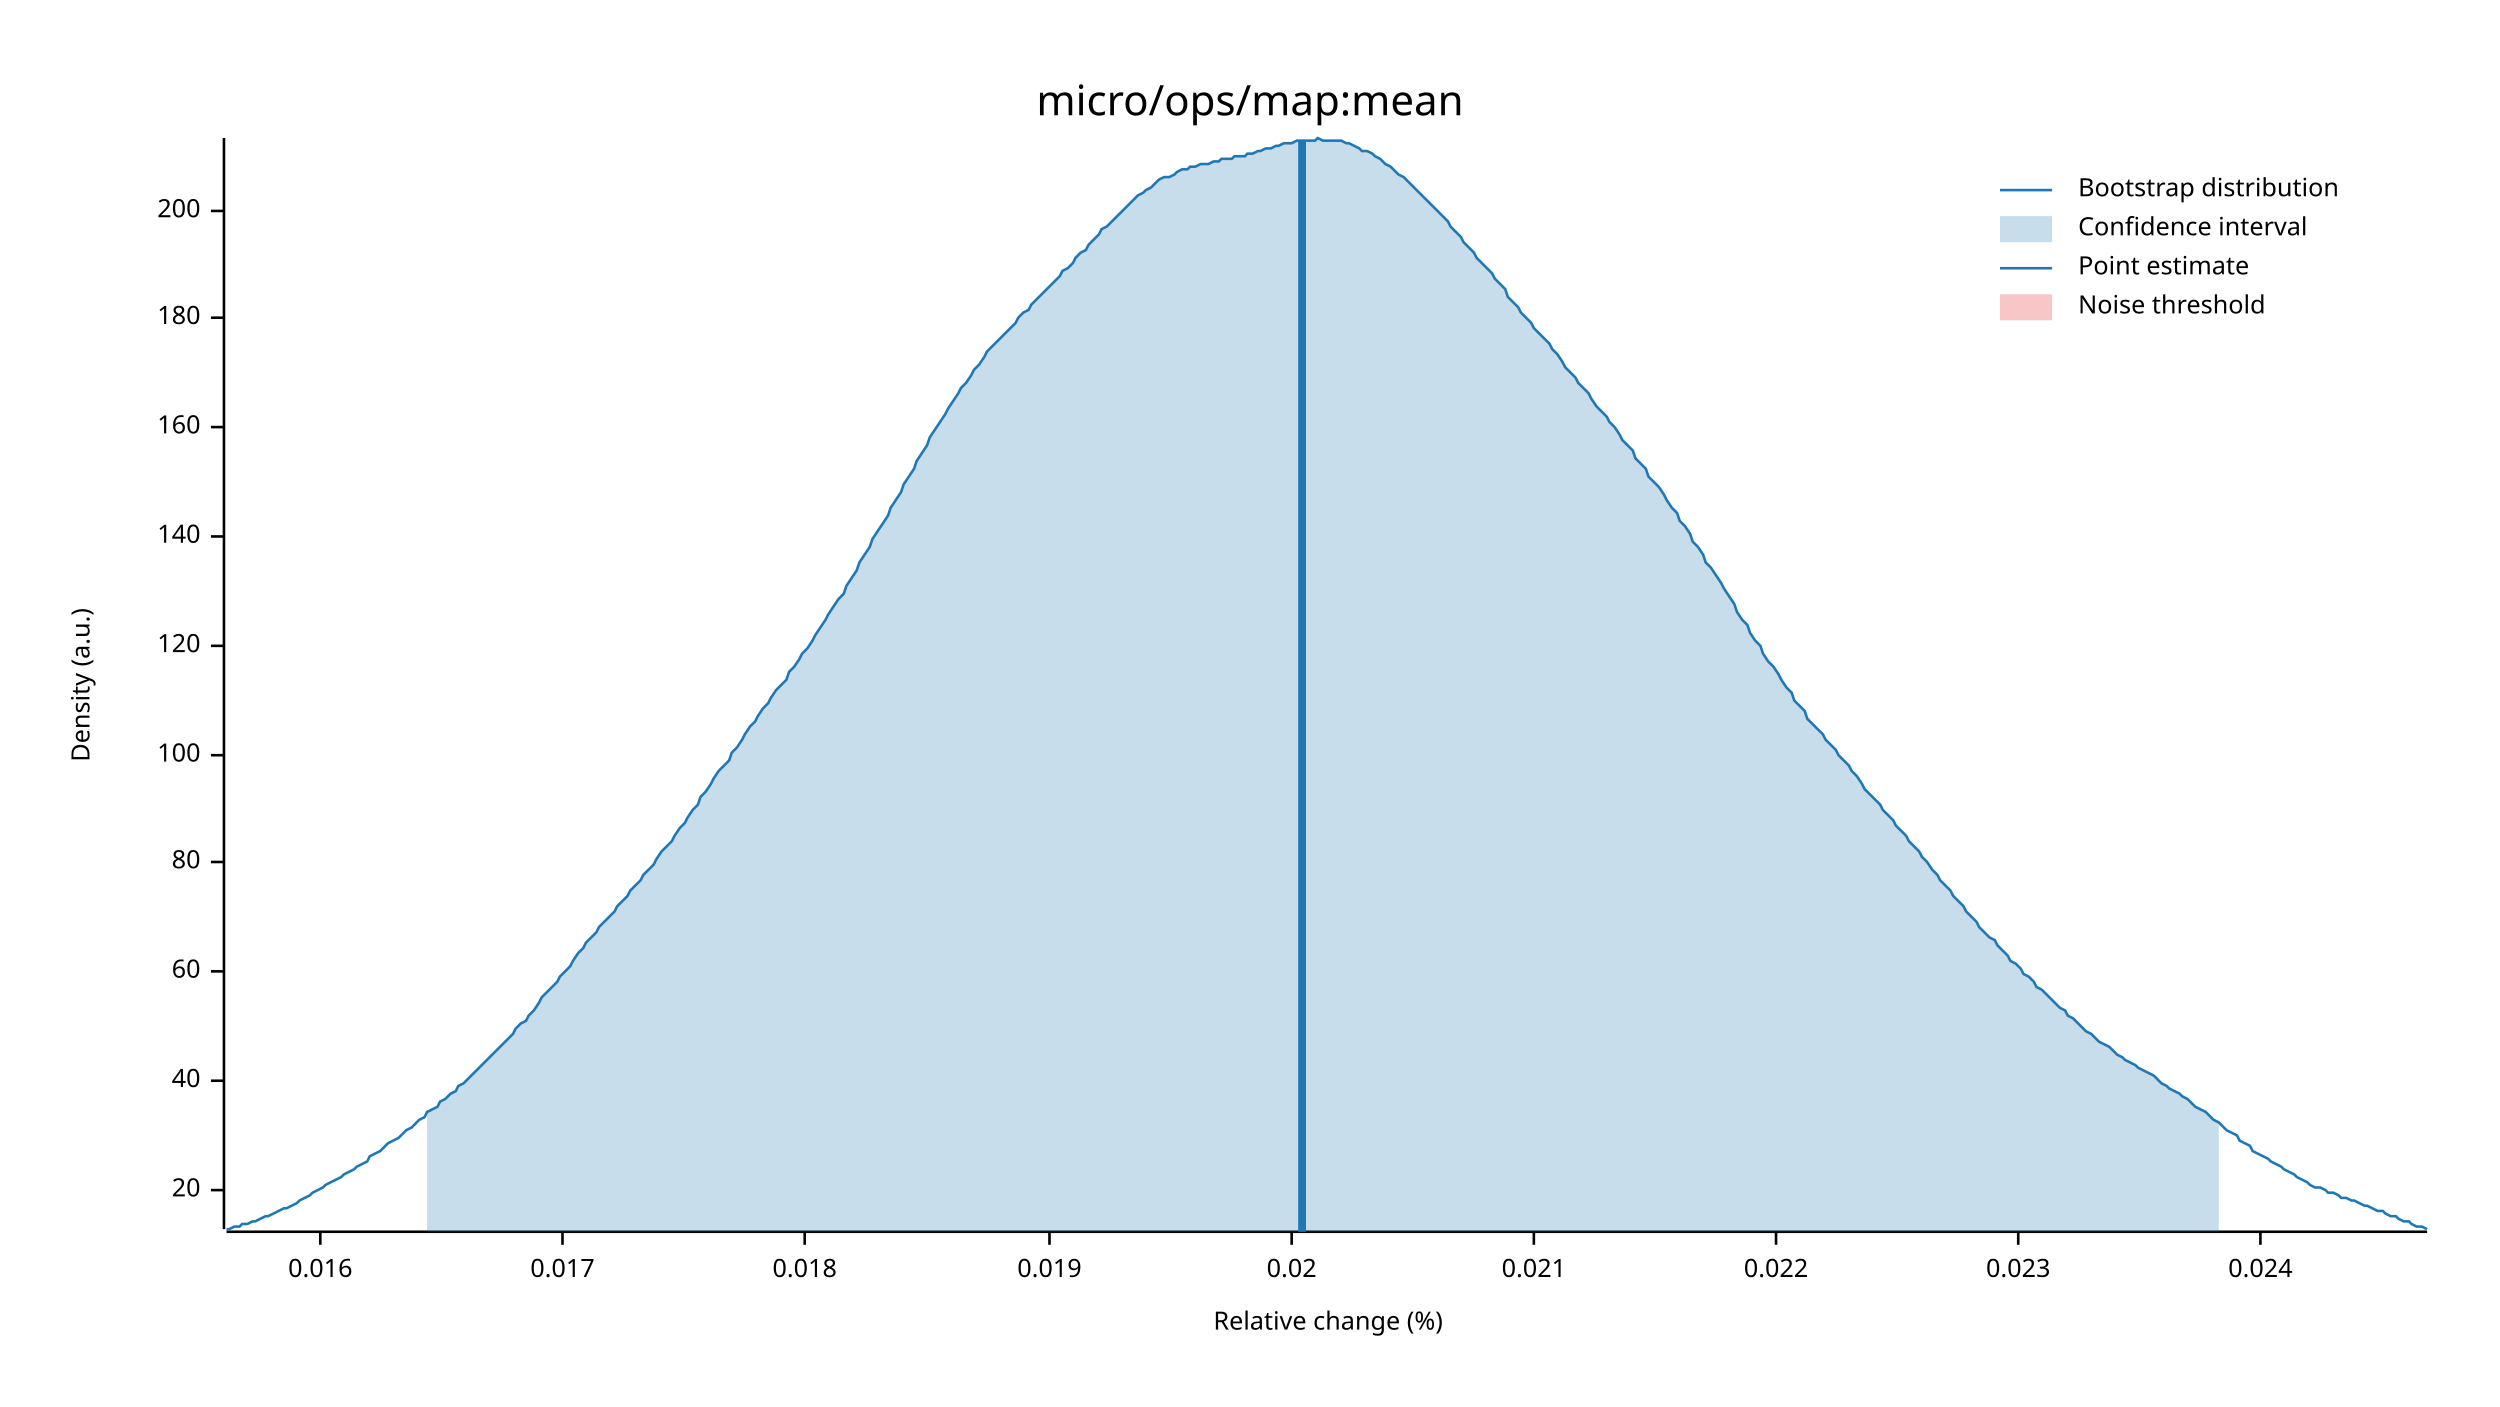
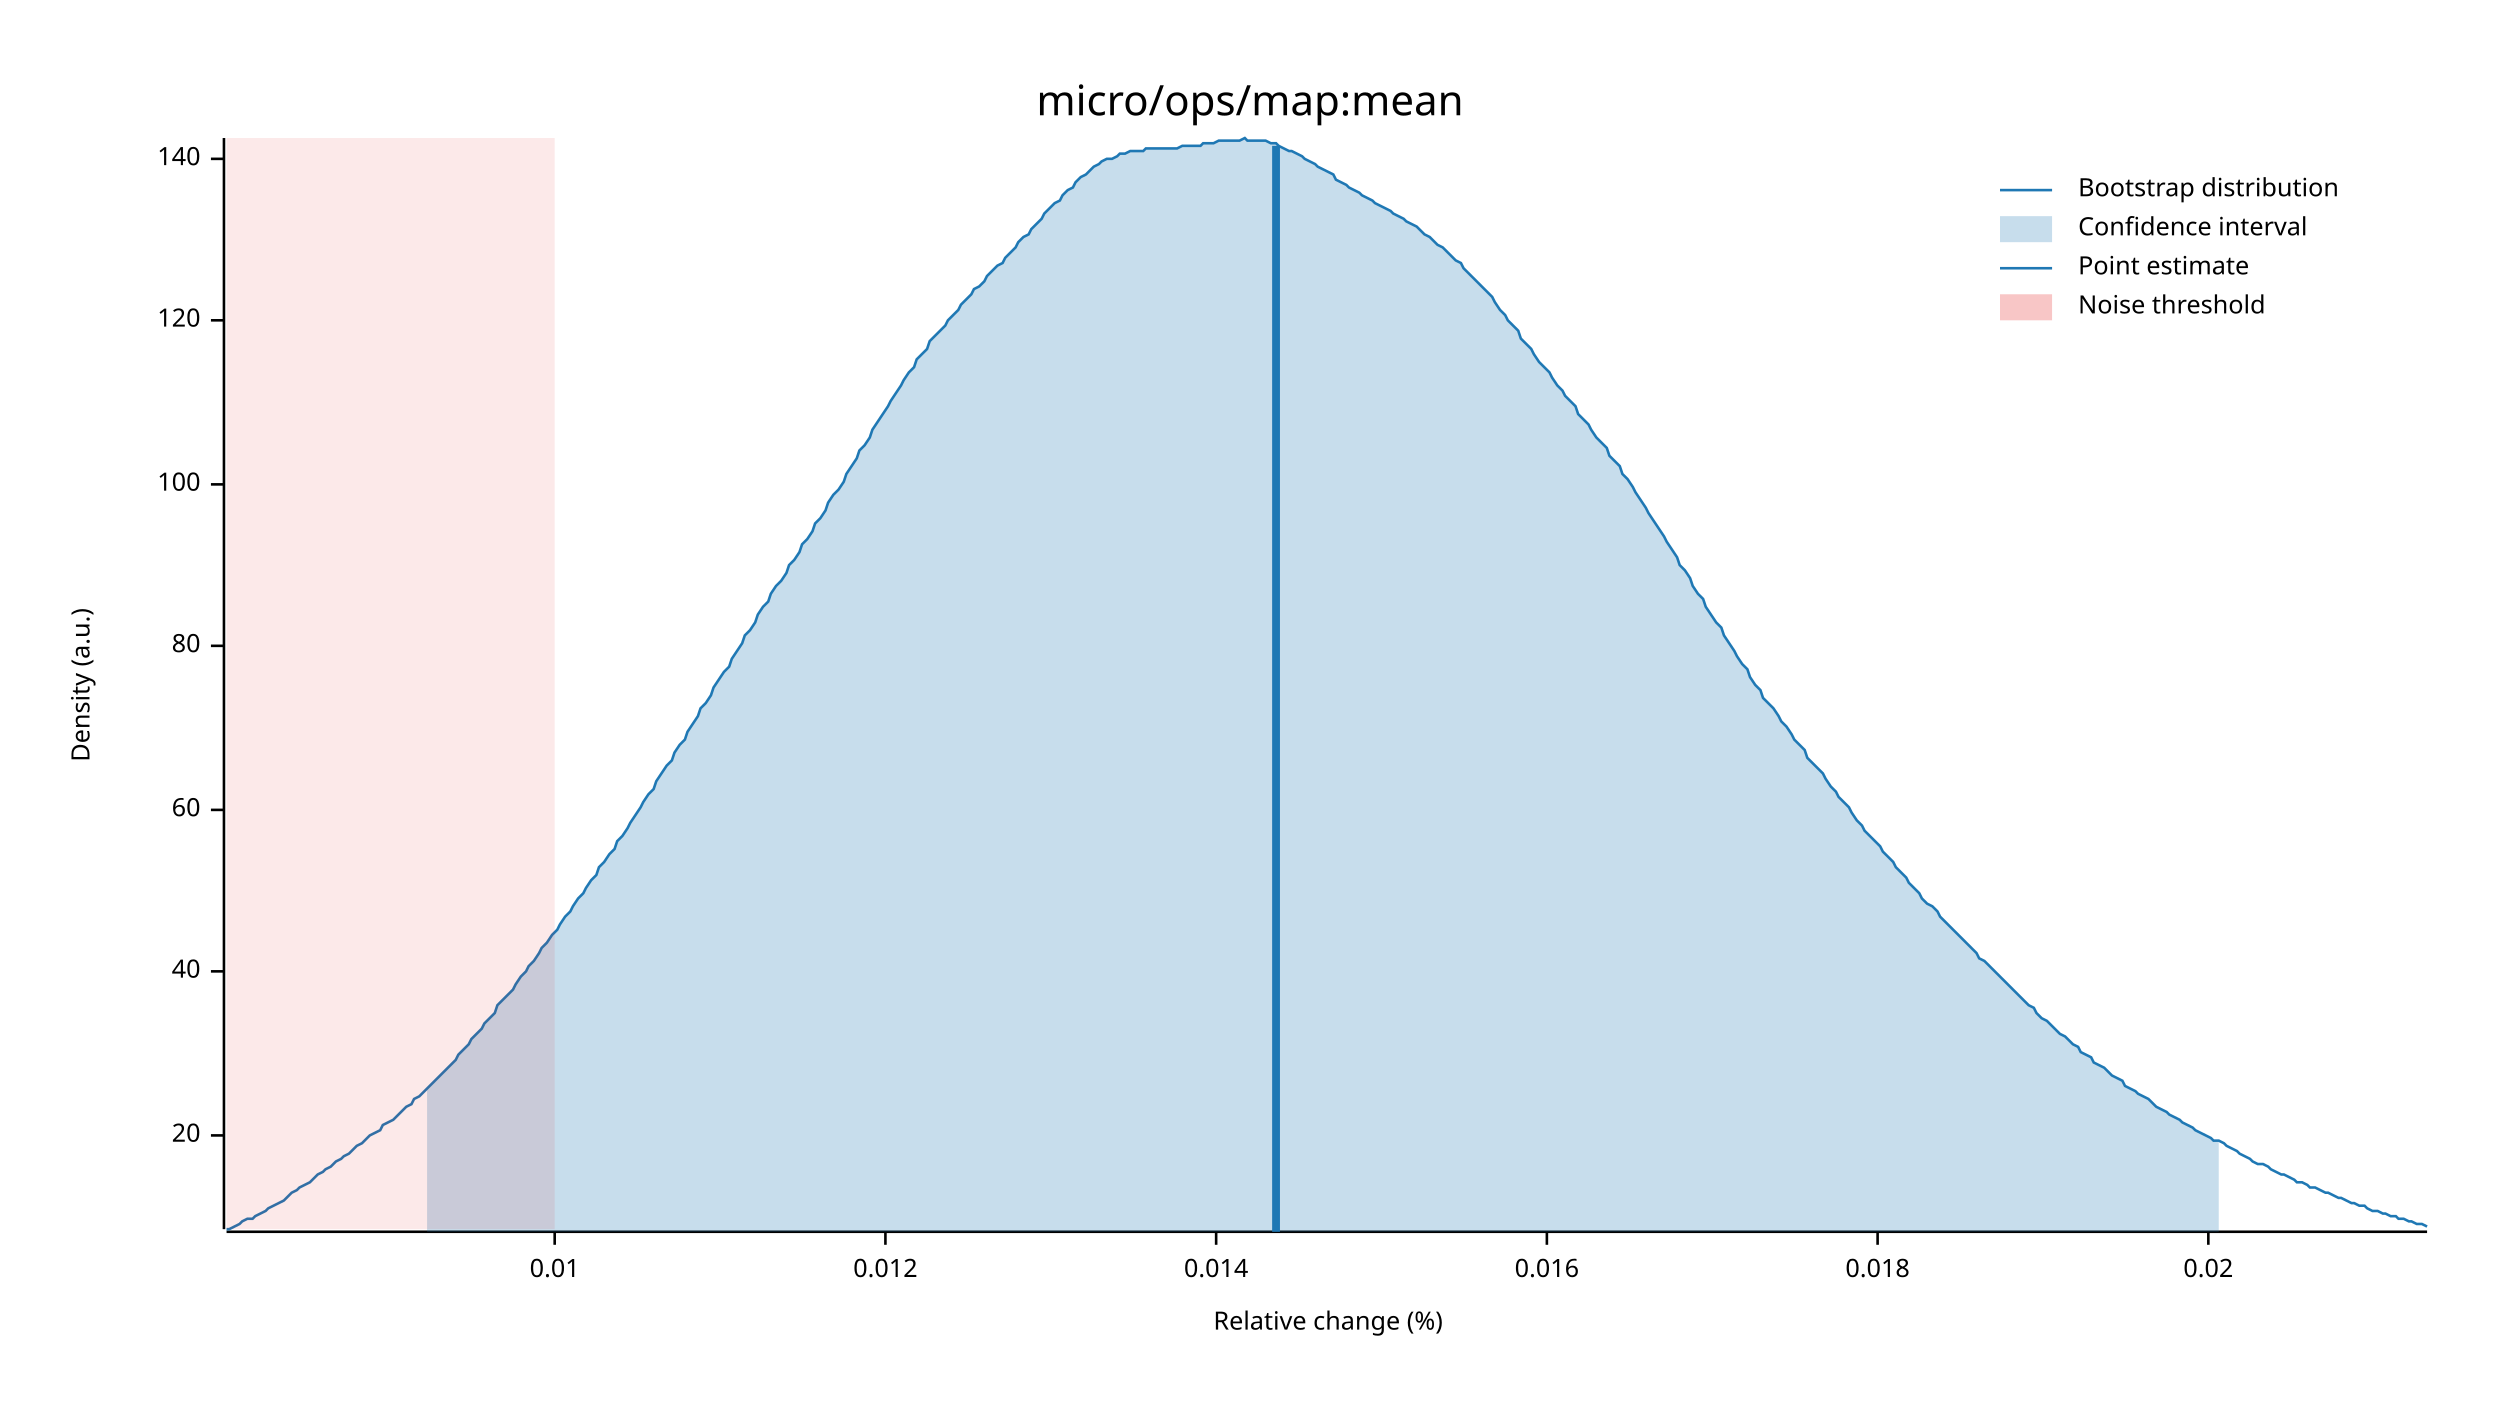
<svg xmlns="http://www.w3.org/2000/svg" width="960" height="540" viewBox="0 0 960 540">
  <text x="480" y="32" dy="0.76em" text-anchor="middle" font-family="sans-serif" font-size="16.129" opacity="1" fill="#000000">
micro/ops/map:mean
</text>
  <text x="27" y="263" dy="0.76em" text-anchor="middle" font-family="sans-serif" font-size="9.677" opacity="1" fill="#000000" transform="rotate(270, 27, 263)">
Density (a.u.)
</text>
  <text x="510" y="513" dy="-0.5ex" text-anchor="middle" font-family="sans-serif" font-size="9.677" opacity="1" fill="#000000">
Relative change (%)
</text>
  <polyline fill="none" opacity="1" stroke="#000000" stroke-width="1" points="86,53 86,472 " />
-   <text x="77" y="457" dy="0.5ex" text-anchor="end" font-family="sans-serif" font-size="9.677" opacity="1" fill="#000000">
+   <text x="77" y="436" dy="0.5ex" text-anchor="end" font-family="sans-serif" font-size="9.677" opacity="1" fill="#000000">
20
</text>
-   <polyline fill="none" opacity="1" stroke="#000000" stroke-width="1" points="81,457 86,457 " />
-   <text x="77" y="415" dy="0.5ex" text-anchor="end" font-family="sans-serif" font-size="9.677" opacity="1" fill="#000000">
+   <polyline fill="none" opacity="1" stroke="#000000" stroke-width="1" points="81,436 86,436 " />
+   <text x="77" y="373" dy="0.5ex" text-anchor="end" font-family="sans-serif" font-size="9.677" opacity="1" fill="#000000">
40
</text>
-   <polyline fill="none" opacity="1" stroke="#000000" stroke-width="1" points="81,415 86,415 " />
-   <text x="77" y="373" dy="0.5ex" text-anchor="end" font-family="sans-serif" font-size="9.677" opacity="1" fill="#000000">
+   <polyline fill="none" opacity="1" stroke="#000000" stroke-width="1" points="81,373 86,373 " />
+   <text x="77" y="311" dy="0.5ex" text-anchor="end" font-family="sans-serif" font-size="9.677" opacity="1" fill="#000000">
60
</text>
-   <polyline fill="none" opacity="1" stroke="#000000" stroke-width="1" points="81,373 86,373 " />
-   <text x="77" y="331" dy="0.5ex" text-anchor="end" font-family="sans-serif" font-size="9.677" opacity="1" fill="#000000">
+   <polyline fill="none" opacity="1" stroke="#000000" stroke-width="1" points="81,311 86,311 " />
+   <text x="77" y="248" dy="0.5ex" text-anchor="end" font-family="sans-serif" font-size="9.677" opacity="1" fill="#000000">
80
</text>
-   <polyline fill="none" opacity="1" stroke="#000000" stroke-width="1" points="81,331 86,331 " />
-   <text x="77" y="290" dy="0.5ex" text-anchor="end" font-family="sans-serif" font-size="9.677" opacity="1" fill="#000000">
+   <polyline fill="none" opacity="1" stroke="#000000" stroke-width="1" points="81,248 86,248 " />
+   <text x="77" y="186" dy="0.5ex" text-anchor="end" font-family="sans-serif" font-size="9.677" opacity="1" fill="#000000">
100
</text>
-   <polyline fill="none" opacity="1" stroke="#000000" stroke-width="1" points="81,290 86,290 " />
-   <text x="77" y="248" dy="0.5ex" text-anchor="end" font-family="sans-serif" font-size="9.677" opacity="1" fill="#000000">
+   <polyline fill="none" opacity="1" stroke="#000000" stroke-width="1" points="81,186 86,186 " />
+   <text x="77" y="123" dy="0.5ex" text-anchor="end" font-family="sans-serif" font-size="9.677" opacity="1" fill="#000000">
120
</text>
-   <polyline fill="none" opacity="1" stroke="#000000" stroke-width="1" points="81,248 86,248 " />
-   <text x="77" y="206" dy="0.5ex" text-anchor="end" font-family="sans-serif" font-size="9.677" opacity="1" fill="#000000">
+   <polyline fill="none" opacity="1" stroke="#000000" stroke-width="1" points="81,123 86,123 " />
+   <text x="77" y="61" dy="0.5ex" text-anchor="end" font-family="sans-serif" font-size="9.677" opacity="1" fill="#000000">
140
</text>
-   <polyline fill="none" opacity="1" stroke="#000000" stroke-width="1" points="81,206 86,206 " />
-   <text x="77" y="164" dy="0.5ex" text-anchor="end" font-family="sans-serif" font-size="9.677" opacity="1" fill="#000000">
- 160
+   <polyline fill="none" opacity="1" stroke="#000000" stroke-width="1" points="81,61 86,61 " />
+   <polyline fill="none" opacity="1" stroke="#000000" stroke-width="1" points="87,473 932,473 " />
+   <text x="213" y="483" dy="0.76em" text-anchor="middle" font-family="sans-serif" font-size="9.677" opacity="1" fill="#000000">
+ 0.01
</text>
-   <polyline fill="none" opacity="1" stroke="#000000" stroke-width="1" points="81,164 86,164 " />
-   <text x="77" y="122" dy="0.5ex" text-anchor="end" font-family="sans-serif" font-size="9.677" opacity="1" fill="#000000">
- 180
+   <polyline fill="none" opacity="1" stroke="#000000" stroke-width="1" points="213,473 213,478 " />
+   <text x="340" y="483" dy="0.76em" text-anchor="middle" font-family="sans-serif" font-size="9.677" opacity="1" fill="#000000">
+ 0.012
</text>
-   <polyline fill="none" opacity="1" stroke="#000000" stroke-width="1" points="81,122 86,122 " />
-   <text x="77" y="81" dy="0.5ex" text-anchor="end" font-family="sans-serif" font-size="9.677" opacity="1" fill="#000000">
- 200
+   <polyline fill="none" opacity="1" stroke="#000000" stroke-width="1" points="340,473 340,478 " />
+   <text x="467" y="483" dy="0.76em" text-anchor="middle" font-family="sans-serif" font-size="9.677" opacity="1" fill="#000000">
+ 0.014
</text>
-   <polyline fill="none" opacity="1" stroke="#000000" stroke-width="1" points="81,81 86,81 " />
-   <polyline fill="none" opacity="1" stroke="#000000" stroke-width="1" points="87,473 932,473 " />
-   <text x="123" y="483" dy="0.76em" text-anchor="middle" font-family="sans-serif" font-size="9.677" opacity="1" fill="#000000">
+   <polyline fill="none" opacity="1" stroke="#000000" stroke-width="1" points="467,473 467,478 " />
+   <text x="594" y="483" dy="0.76em" text-anchor="middle" font-family="sans-serif" font-size="9.677" opacity="1" fill="#000000">
0.016
</text>
-   <polyline fill="none" opacity="1" stroke="#000000" stroke-width="1" points="123,473 123,478 " />
-   <text x="216" y="483" dy="0.76em" text-anchor="middle" font-family="sans-serif" font-size="9.677" opacity="1" fill="#000000">
- 0.017
- </text>
-   <polyline fill="none" opacity="1" stroke="#000000" stroke-width="1" points="216,473 216,478 " />
-   <text x="309" y="483" dy="0.76em" text-anchor="middle" font-family="sans-serif" font-size="9.677" opacity="1" fill="#000000">
+   <polyline fill="none" opacity="1" stroke="#000000" stroke-width="1" points="594,473 594,478 " />
+   <text x="721" y="483" dy="0.76em" text-anchor="middle" font-family="sans-serif" font-size="9.677" opacity="1" fill="#000000">
0.018
</text>
-   <polyline fill="none" opacity="1" stroke="#000000" stroke-width="1" points="309,473 309,478 " />
-   <text x="403" y="483" dy="0.76em" text-anchor="middle" font-family="sans-serif" font-size="9.677" opacity="1" fill="#000000">
- 0.019
- </text>
-   <polyline fill="none" opacity="1" stroke="#000000" stroke-width="1" points="403,473 403,478 " />
-   <text x="496" y="483" dy="0.76em" text-anchor="middle" font-family="sans-serif" font-size="9.677" opacity="1" fill="#000000">
+   <polyline fill="none" opacity="1" stroke="#000000" stroke-width="1" points="721,473 721,478 " />
+   <text x="848" y="483" dy="0.76em" text-anchor="middle" font-family="sans-serif" font-size="9.677" opacity="1" fill="#000000">
0.02
</text>
-   <polyline fill="none" opacity="1" stroke="#000000" stroke-width="1" points="496,473 496,478 " />
-   <text x="589" y="483" dy="0.76em" text-anchor="middle" font-family="sans-serif" font-size="9.677" opacity="1" fill="#000000">
- 0.021
- </text>
-   <polyline fill="none" opacity="1" stroke="#000000" stroke-width="1" points="589,473 589,478 " />
-   <text x="682" y="483" dy="0.76em" text-anchor="middle" font-family="sans-serif" font-size="9.677" opacity="1" fill="#000000">
- 0.022
- </text>
-   <polyline fill="none" opacity="1" stroke="#000000" stroke-width="1" points="682,473 682,478 " />
-   <text x="775" y="483" dy="0.76em" text-anchor="middle" font-family="sans-serif" font-size="9.677" opacity="1" fill="#000000">
- 0.023
- </text>
-   <polyline fill="none" opacity="1" stroke="#000000" stroke-width="1" points="775,473 775,478 " />
-   <text x="868" y="483" dy="0.76em" text-anchor="middle" font-family="sans-serif" font-size="9.677" opacity="1" fill="#000000">
- 0.024
- </text>
-   <polyline fill="none" opacity="1" stroke="#000000" stroke-width="1" points="868,473 868,478 " />
-   <polyline fill="none" opacity="1" stroke="#1F78B4" stroke-width="1" points="87,472 88,472 90,471 92,471 93,470 95,470 97,469 98,469 100,468 102,467 103,467 105,466 107,465 109,464 110,464 112,463 114,462 115,461 117,460 119,459 120,458 122,457 124,456 125,455 127,454 129,453 131,452 132,451 134,450 136,449 137,448 139,447 141,446 142,444 144,443 146,442 147,441 149,439 151,438 153,437 154,436 156,434 158,433 159,432 161,430 163,429 164,427 166,426 168,425 169,423 171,422 173,420 175,419 176,417 178,416 180,414 181,413 183,411 185,409 186,408 188,406 190,404 191,403 193,401 195,399 197,397 198,395 200,393 202,392 203,390 205,388 207,385 208,383 210,381 212,379 214,377 215,375 217,373 219,371 220,369 222,366 224,364 225,362 227,360 229,358 230,356 232,354 234,352 236,350 237,348 239,346 241,344 242,342 244,340 246,338 247,336 249,334 251,332 252,330 254,327 256,325 258,323 259,321 261,318 263,316 264,314 266,311 268,309 269,306 271,304 273,301 274,299 276,296 278,294 280,292 281,289 283,287 285,284 286,282 288,279 290,277 291,275 293,272 295,270 296,268 298,265 300,263 302,261 303,258 305,256 307,253 308,251 310,249 312,246 313,244 315,241 317,238 318,236 320,233 322,230 324,228 325,225 327,222 329,219 330,216 332,213 334,210 335,207 337,204 339,201 341,198 342,195 344,192 346,189 347,186 349,183 351,180 352,177 354,174 356,171 357,168 359,165 361,162 363,159 364,157 366,154 368,151 369,149 371,147 373,144 374,142 376,140 378,137 379,135 381,133 383,131 385,129 386,128 388,126 390,124 391,122 393,120 395,119 396,117 398,115 400,113 401,112 403,110 405,108 407,106 408,104 410,103 412,101 413,99 415,97 417,96 418,94 420,92 422,90 423,88 425,87 427,85 429,83 430,82 432,80 434,78 435,77 437,75 439,74 440,73 442,72 444,70 445,69 447,68 449,68 451,67 452,66 454,65 456,65 457,64 459,64 461,63 462,63 464,63 466,62 468,62 469,61 471,61 473,61 474,60 476,60 478,60 479,59 481,59 483,58 484,58 486,57 488,57 490,56 491,56 493,55 495,55 496,55 498,54 500,54 501,54 503,54 505,54 506,53 508,54 510,54 512,54 513,54 515,54 517,55 518,55 520,56 522,57 523,58 525,58 527,59 528,60 530,61 532,63 534,64 535,65 537,67 539,68 540,69 542,71 544,73 545,74 547,76 549,78 550,79 552,81 554,83 556,85 557,87 559,89 561,91 562,93 564,95 566,97 567,99 569,101 571,103 573,105 574,107 576,109 578,111 579,114 581,116 583,118 584,120 586,122 588,124 589,126 591,128 593,130 595,132 596,134 598,136 600,139 601,141 603,143 605,145 606,147 608,149 610,151 611,153 613,156 615,158 617,160 618,162 620,164 622,167 623,169 625,171 627,173 628,176 630,178 632,180 633,183 635,185 637,187 639,190 640,192 642,195 644,197 645,200 647,202 649,205 650,208 652,210 654,213 655,216 657,218 659,221 661,224 662,226 664,229 666,232 667,235 669,238 671,240 672,243 674,246 676,248 677,251 679,254 681,256 683,259 684,261 686,264 688,266 689,269 691,271 693,273 694,276 696,278 698,280 700,282 701,284 703,286 705,288 706,290 708,292 710,294 711,296 713,298 715,301 716,303 718,305 720,307 722,309 723,311 725,313 727,315 728,317 730,319 732,321 733,323 735,325 737,327 738,329 740,331 742,334 744,336 745,338 747,340 749,342 750,344 752,346 754,348 755,350 757,352 759,354 760,356 762,358 764,360 766,361 767,363 769,365 771,367 772,369 774,370 776,372 777,374 779,375 781,377 782,379 784,380 786,382 788,384 789,385 791,387 793,388 794,390 796,391 798,393 799,394 801,396 803,397 804,398 806,400 808,401 810,402 811,403 813,405 815,406 816,407 818,408 820,409 821,410 823,411 825,412 827,413 828,414 830,416 832,417 833,418 835,419 837,420 838,421 840,422 842,424 843,425 845,426 847,427 849,429 850,430 852,431 854,433 855,434 857,435 859,436 860,438 862,439 864,440 865,442 867,443 869,444 871,445 872,446 874,447 876,448 877,449 879,450 881,451 882,452 884,453 886,454 887,455 889,456 891,456 893,457 894,458 896,458 898,459 899,460 901,460 903,461 904,461 906,462 908,463 909,463 911,464 913,465 915,465 916,466 918,467 920,467 921,468 923,469 925,469 926,470 928,471 930,471 932,472 " />
-   <polygon opacity="0.25" fill="#1F78B4" points="164,427 166,426 168,425 169,423 171,422 173,420 175,419 176,417 178,416 180,414 181,413 183,411 185,409 186,408 188,406 190,404 191,403 193,401 195,399 197,397 198,395 200,393 202,392 203,390 205,388 207,385 208,383 210,381 212,379 214,377 215,375 217,373 219,371 220,369 222,366 224,364 225,362 227,360 229,358 230,356 232,354 234,352 236,350 237,348 239,346 241,344 242,342 244,340 246,338 247,336 249,334 251,332 252,330 254,327 256,325 258,323 259,321 261,318 263,316 264,314 266,311 268,309 269,306 271,304 273,301 274,299 276,296 278,294 280,292 281,289 283,287 285,284 286,282 288,279 290,277 291,275 293,272 295,270 296,268 298,265 300,263 302,261 303,258 305,256 307,253 308,251 310,249 312,246 313,244 315,241 317,238 318,236 320,233 322,230 324,228 325,225 327,222 329,219 330,216 332,213 334,210 335,207 337,204 339,201 341,198 342,195 344,192 346,189 347,186 349,183 351,180 352,177 354,174 356,171 357,168 359,165 361,162 363,159 364,157 366,154 368,151 369,149 371,147 373,144 374,142 376,140 378,137 379,135 381,133 383,131 385,129 386,128 388,126 390,124 391,122 393,120 395,119 396,117 398,115 400,113 401,112 403,110 405,108 407,106 408,104 410,103 412,101 413,99 415,97 417,96 418,94 420,92 422,90 423,88 425,87 427,85 429,83 430,82 432,80 434,78 435,77 437,75 439,74 440,73 442,72 444,70 445,69 447,68 449,68 451,67 452,66 454,65 456,65 457,64 459,64 461,63 462,63 464,63 466,62 468,62 469,61 471,61 473,61 474,60 476,60 478,60 479,59 481,59 483,58 484,58 486,57 488,57 490,56 491,56 493,55 495,55 496,55 498,54 500,54 501,54 503,54 505,54 506,53 508,54 510,54 512,54 513,54 515,54 517,55 518,55 520,56 522,57 523,58 525,58 527,59 528,60 530,61 532,63 534,64 535,65 537,67 539,68 540,69 542,71 544,73 545,74 547,76 549,78 550,79 552,81 554,83 556,85 557,87 559,89 561,91 562,93 564,95 566,97 567,99 569,101 571,103 573,105 574,107 576,109 578,111 579,114 581,116 583,118 584,120 586,122 588,124 589,126 591,128 593,130 595,132 596,134 598,136 600,139 601,141 603,143 605,145 606,147 608,149 610,151 611,153 613,156 615,158 617,160 618,162 620,164 622,167 623,169 625,171 627,173 628,176 630,178 632,180 633,183 635,185 637,187 639,190 640,192 642,195 644,197 645,200 647,202 649,205 650,208 652,210 654,213 655,216 657,218 659,221 661,224 662,226 664,229 666,232 667,235 669,238 671,240 672,243 674,246 676,248 677,251 679,254 681,256 683,259 684,261 686,264 688,266 689,269 691,271 693,273 694,276 696,278 698,280 700,282 701,284 703,286 705,288 706,290 708,292 710,294 711,296 713,298 715,301 716,303 718,305 720,307 722,309 723,311 725,313 727,315 728,317 730,319 732,321 733,323 735,325 737,327 738,329 740,331 742,334 744,336 745,338 747,340 749,342 750,344 752,346 754,348 755,350 757,352 759,354 760,356 762,358 764,360 766,361 767,363 769,365 771,367 772,369 774,370 776,372 777,374 779,375 781,377 782,379 784,380 786,382 788,384 789,385 791,387 793,388 794,390 796,391 798,393 799,394 801,396 803,397 804,398 806,400 808,401 810,402 811,403 813,405 815,406 816,407 818,408 820,409 821,410 823,411 825,412 827,413 828,414 830,416 832,417 833,418 835,419 837,420 838,421 840,422 842,424 843,425 845,426 847,427 849,429 850,430 852,431 852,473 164,473 " />
-   <polyline fill="none" opacity="1" stroke="#1F78B4" stroke-width="3" points="500,473 500,54 " />
-   <rect x="509" y="53" width="0" height="419" opacity="0.1" fill="#E31A1C" stroke="none" />
+   <polyline fill="none" opacity="1" stroke="#000000" stroke-width="1" points="848,473 848,478 " />
+   <polyline fill="none" opacity="1" stroke="#1F78B4" stroke-width="1" points="87,472 88,472 90,471 92,470 93,469 95,468 97,468 98,467 100,466 102,465 103,464 105,463 107,462 109,461 110,460 112,458 114,457 115,456 117,455 119,454 120,453 122,451 124,450 125,449 127,448 129,446 131,445 132,444 134,443 136,441 137,440 139,439 141,437 142,436 144,435 146,434 147,432 149,431 151,430 153,428 154,427 156,425 158,424 159,422 161,421 163,419 164,418 166,416 168,414 169,413 171,411 173,409 175,407 176,405 178,403 180,401 181,399 183,397 185,395 186,393 188,391 190,389 191,386 193,384 195,382 197,380 198,378 200,375 202,373 203,371 205,369 207,366 208,364 210,362 212,359 214,357 215,355 217,352 219,350 220,348 222,345 224,343 225,341 227,338 229,336 230,333 232,331 234,328 236,326 237,323 239,321 241,318 242,316 244,313 246,310 247,308 249,305 251,303 252,300 254,297 256,294 258,292 259,289 261,286 263,284 264,281 266,278 268,275 269,272 271,270 273,267 274,264 276,261 278,258 280,256 281,253 283,250 285,247 286,244 288,242 290,239 291,236 293,233 295,231 296,228 298,225 300,223 302,220 303,217 305,215 307,212 308,209 310,207 312,204 313,201 315,199 317,196 318,193 320,190 322,188 324,185 325,182 327,179 329,176 330,173 332,171 334,168 335,165 337,162 339,159 341,156 342,154 344,151 346,148 347,146 349,143 351,141 352,138 354,136 356,134 357,131 359,129 361,127 363,125 364,123 366,121 368,119 369,117 371,115 373,113 374,111 376,110 378,108 379,106 381,104 383,102 385,101 386,99 388,97 390,95 391,93 393,91 395,90 396,88 398,86 400,84 401,82 403,80 405,78 407,77 408,75 410,73 412,72 413,70 415,68 417,67 418,66 420,64 422,63 423,62 425,61 427,61 429,60 430,59 432,59 434,58 435,58 437,58 439,58 440,57 442,57 444,57 445,57 447,57 449,57 451,57 452,57 454,56 456,56 457,56 459,56 461,56 462,55 464,55 466,55 468,54 469,54 471,54 473,54 474,54 476,54 478,53 479,54 481,54 483,54 484,54 486,54 488,55 490,55 491,56 493,57 495,58 496,58 498,59 500,60 501,61 503,62 505,63 506,64 508,65 510,66 512,67 513,69 515,70 517,71 518,72 520,73 522,74 523,75 525,76 527,77 528,78 530,79 532,80 534,81 535,82 537,83 539,84 540,85 542,86 544,87 545,88 547,90 549,91 550,92 552,94 554,95 556,97 557,98 559,100 561,101 562,103 564,105 566,107 567,108 569,110 571,112 573,114 574,116 576,119 578,121 579,123 581,125 583,127 584,130 586,132 588,134 589,136 591,139 593,141 595,143 596,145 598,148 600,150 601,152 603,154 605,156 606,159 608,161 610,163 611,165 613,168 615,170 617,172 618,175 620,177 622,179 623,182 625,184 627,187 628,189 630,192 632,195 633,197 635,200 637,203 639,206 640,208 642,211 644,214 645,217 647,219 649,222 650,225 652,228 654,230 655,233 657,236 659,239 661,241 662,244 664,247 666,250 667,252 669,255 671,257 672,260 674,263 676,265 677,268 679,270 681,272 683,275 684,277 686,279 688,282 689,284 691,286 693,288 694,291 696,293 698,295 700,297 701,299 703,302 705,304 706,306 708,308 710,310 711,312 713,315 715,317 716,319 718,321 720,323 722,325 723,327 725,329 727,331 728,333 730,335 732,337 733,339 735,341 737,343 738,345 740,347 742,348 744,350 745,352 747,354 749,356 750,357 752,359 754,361 755,362 757,364 759,366 760,368 762,369 764,371 766,373 767,374 769,376 771,378 772,379 774,381 776,383 777,384 779,386 781,387 782,389 784,391 786,392 788,394 789,395 791,397 793,398 794,399 796,401 798,402 799,404 801,405 803,406 804,408 806,409 808,410 810,412 811,413 813,414 815,415 816,417 818,418 820,419 821,420 823,421 825,422 827,424 828,425 830,426 832,427 833,428 835,429 837,430 838,431 840,432 842,433 843,434 845,435 847,436 849,437 850,438 852,438 854,439 855,440 857,441 859,442 860,443 862,444 864,445 865,446 867,447 869,447 871,448 872,449 874,450 876,451 877,451 879,452 881,453 882,454 884,454 886,455 887,456 889,456 891,457 893,458 894,458 896,459 898,460 899,460 901,461 903,462 904,462 906,463 908,463 909,464 911,465 913,465 915,466 916,466 918,467 920,467 921,468 923,468 925,469 926,469 928,470 930,470 932,471 " />
+   <polygon opacity="0.25" fill="#1F78B4" points="164,418 166,416 168,414 169,413 171,411 173,409 175,407 176,405 178,403 180,401 181,399 183,397 185,395 186,393 188,391 190,389 191,386 193,384 195,382 197,380 198,378 200,375 202,373 203,371 205,369 207,366 208,364 210,362 212,359 214,357 215,355 217,352 219,350 220,348 222,345 224,343 225,341 227,338 229,336 230,333 232,331 234,328 236,326 237,323 239,321 241,318 242,316 244,313 246,310 247,308 249,305 251,303 252,300 254,297 256,294 258,292 259,289 261,286 263,284 264,281 266,278 268,275 269,272 271,270 273,267 274,264 276,261 278,258 280,256 281,253 283,250 285,247 286,244 288,242 290,239 291,236 293,233 295,231 296,228 298,225 300,223 302,220 303,217 305,215 307,212 308,209 310,207 312,204 313,201 315,199 317,196 318,193 320,190 322,188 324,185 325,182 327,179 329,176 330,173 332,171 334,168 335,165 337,162 339,159 341,156 342,154 344,151 346,148 347,146 349,143 351,141 352,138 354,136 356,134 357,131 359,129 361,127 363,125 364,123 366,121 368,119 369,117 371,115 373,113 374,111 376,110 378,108 379,106 381,104 383,102 385,101 386,99 388,97 390,95 391,93 393,91 395,90 396,88 398,86 400,84 401,82 403,80 405,78 407,77 408,75 410,73 412,72 413,70 415,68 417,67 418,66 420,64 422,63 423,62 425,61 427,61 429,60 430,59 432,59 434,58 435,58 437,58 439,58 440,57 442,57 444,57 445,57 447,57 449,57 451,57 452,57 454,56 456,56 457,56 459,56 461,56 462,55 464,55 466,55 468,54 469,54 471,54 473,54 474,54 476,54 478,53 479,54 481,54 483,54 484,54 486,54 488,55 490,55 491,56 493,57 495,58 496,58 498,59 500,60 501,61 503,62 505,63 506,64 508,65 510,66 512,67 513,69 515,70 517,71 518,72 520,73 522,74 523,75 525,76 527,77 528,78 530,79 532,80 534,81 535,82 537,83 539,84 540,85 542,86 544,87 545,88 547,90 549,91 550,92 552,94 554,95 556,97 557,98 559,100 561,101 562,103 564,105 566,107 567,108 569,110 571,112 573,114 574,116 576,119 578,121 579,123 581,125 583,127 584,130 586,132 588,134 589,136 591,139 593,141 595,143 596,145 598,148 600,150 601,152 603,154 605,156 606,159 608,161 610,163 611,165 613,168 615,170 617,172 618,175 620,177 622,179 623,182 625,184 627,187 628,189 630,192 632,195 633,197 635,200 637,203 639,206 640,208 642,211 644,214 645,217 647,219 649,222 650,225 652,228 654,230 655,233 657,236 659,239 661,241 662,244 664,247 666,250 667,252 669,255 671,257 672,260 674,263 676,265 677,268 679,270 681,272 683,275 684,277 686,279 688,282 689,284 691,286 693,288 694,291 696,293 698,295 700,297 701,299 703,302 705,304 706,306 708,308 710,310 711,312 713,315 715,317 716,319 718,321 720,323 722,325 723,327 725,329 727,331 728,333 730,335 732,337 733,339 735,341 737,343 738,345 740,347 742,348 744,350 745,352 747,354 749,356 750,357 752,359 754,361 755,362 757,364 759,366 760,368 762,369 764,371 766,373 767,374 769,376 771,378 772,379 774,381 776,383 777,384 779,386 781,387 782,389 784,391 786,392 788,394 789,395 791,397 793,398 794,399 796,401 798,402 799,404 801,405 803,406 804,408 806,409 808,410 810,412 811,413 813,414 815,415 816,417 818,418 820,419 821,420 823,421 825,422 827,424 828,425 830,426 832,427 833,428 835,429 837,430 838,431 840,432 842,433 843,434 845,435 847,436 849,437 850,438 852,438 852,473 164,473 " />
+   <polyline fill="none" opacity="1" stroke="#1F78B4" stroke-width="3" points="490,473 490,56 " />
+   <rect x="87" y="53" width="126" height="419" opacity="0.1" fill="#E31A1C" stroke="none" />
  <text x="798" y="68" dy="0.76em" text-anchor="start" font-family="sans-serif" font-size="9.677" opacity="1" fill="#000000">
Bootstrap distribution
</text>
  <text x="798" y="83" dy="0.76em" text-anchor="start" font-family="sans-serif" font-size="9.677" opacity="1" fill="#000000">
Confidence interval
</text>
  <text x="798" y="98" dy="0.76em" text-anchor="start" font-family="sans-serif" font-size="9.677" opacity="1" fill="#000000">
Point estimate
</text>
  <text x="798" y="113" dy="0.76em" text-anchor="start" font-family="sans-serif" font-size="9.677" opacity="1" fill="#000000">
Noise threshold
</text>
  <polyline fill="none" opacity="1" stroke="#1F78B4" stroke-width="1" points="768,73 788,73 " />
  <rect x="768" y="83" width="20" height="10" opacity="0.25" fill="#1F78B4" stroke="none" />
  <polyline fill="none" opacity="1" stroke="#1F78B4" stroke-width="1" points="768,103 788,103 " />
  <rect x="768" y="113" width="20" height="10" opacity="0.25" fill="#E31A1C" stroke="none" />
</svg>
